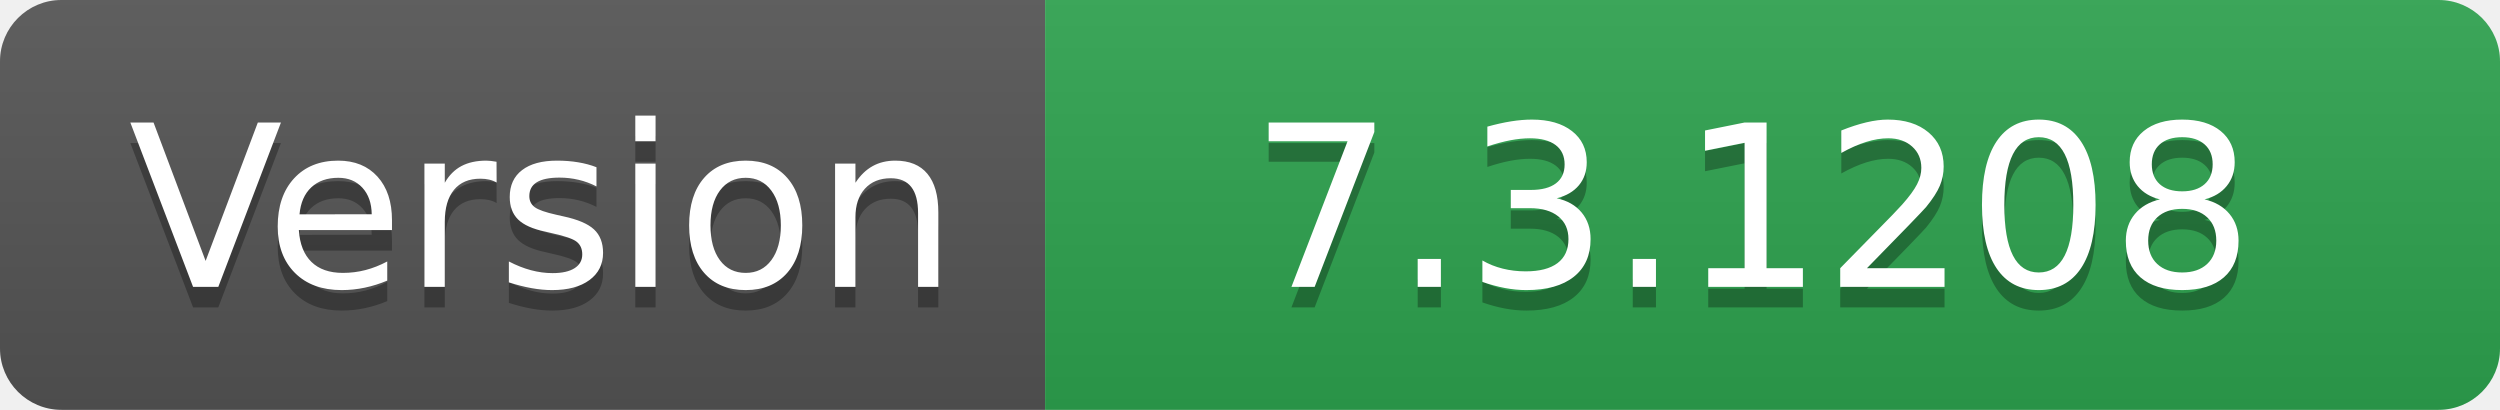
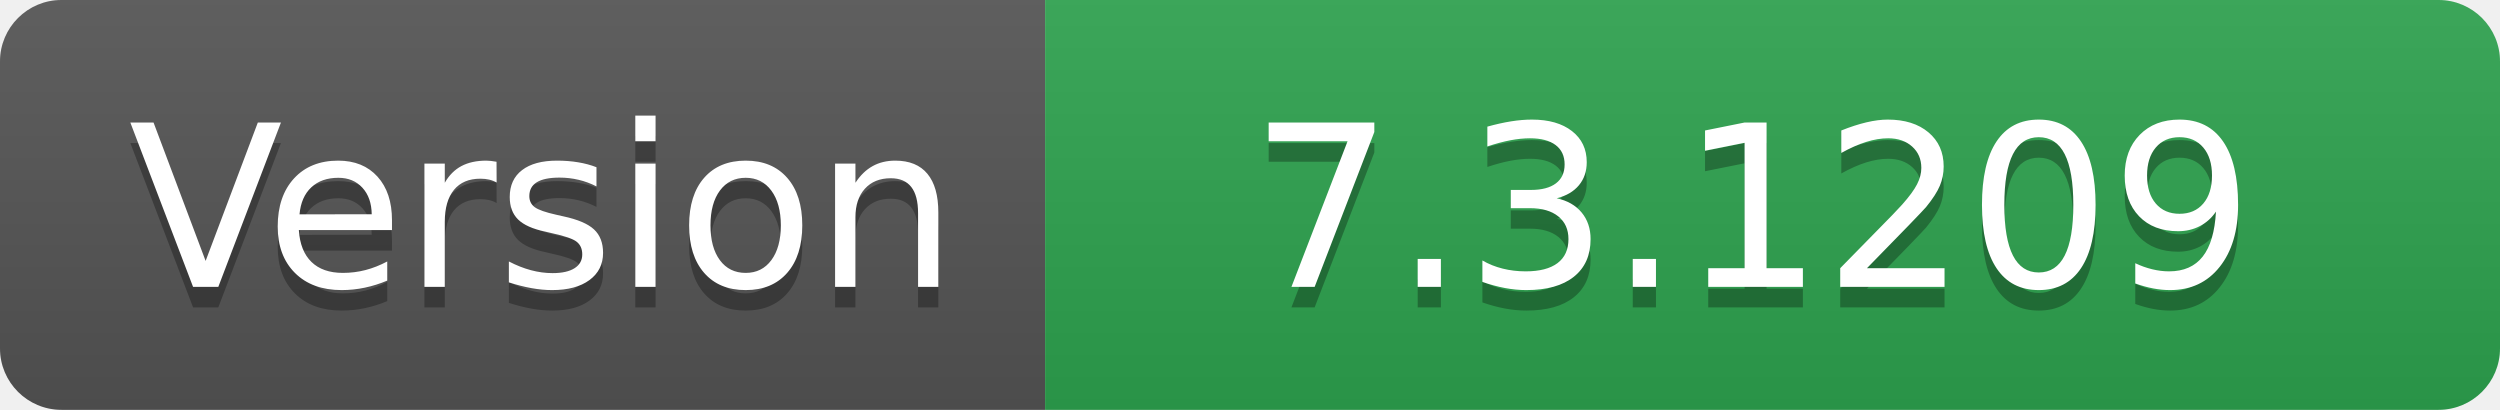
- <svg xmlns="http://www.w3.org/2000/svg" width="122" height="20" role="img" aria-label="Version: 7.3.1208">
+ <svg xmlns="http://www.w3.org/2000/svg" width="122" height="20" role="img" aria-label="Version: 7.3.1209">
  <linearGradient id="s" x2="0" y2="100%">
    <stop offset="0" stop-color="#bbb" stop-opacity=".1" />
    <stop offset="1" stop-opacity=".1" />
  </linearGradient>
  <clipPath id="r">
    <rect width="122" height="20" rx="3" fill="#fff" />
  </clipPath>
  <g clip-path="url(#r)">
    <rect width="51" height="20" fill="#555" />
    <rect x="51" width="71" height="20" fill="#2ea44f" />
    <rect width="122" height="20" fill="url(#s)" />
  </g>
  <g fill="#fff" text-anchor="middle" font-family="Verdana,Geneva,DejaVu Sans,sans-serif" text-rendering="geometricPrecision" font-size="110">
    <text aria-hidden="true" x="265" y="150" fill="#010101" fill-opacity=".3" transform="scale(.1)" textLength="410">Version</text>
    <text x="265" y="140" transform="scale(.1)" fill="#fff" textLength="410">Version</text>
-     <text aria-hidden="true" x="855" y="150" fill="#010101" fill-opacity=".3" transform="scale(.1)" textLength="610">7.3.1208</text>
-     <text x="855" y="140" transform="scale(.1)" fill="#fff" textLength="610">7.3.1208</text>
+     <text aria-hidden="true" x="855" y="150" fill="#010101" fill-opacity=".3" transform="scale(.1)" textLength="610">7.3.1209</text>
+     <text x="855" y="140" transform="scale(.1)" fill="#fff" textLength="610">7.3.1209</text>
  </g>
</svg>
